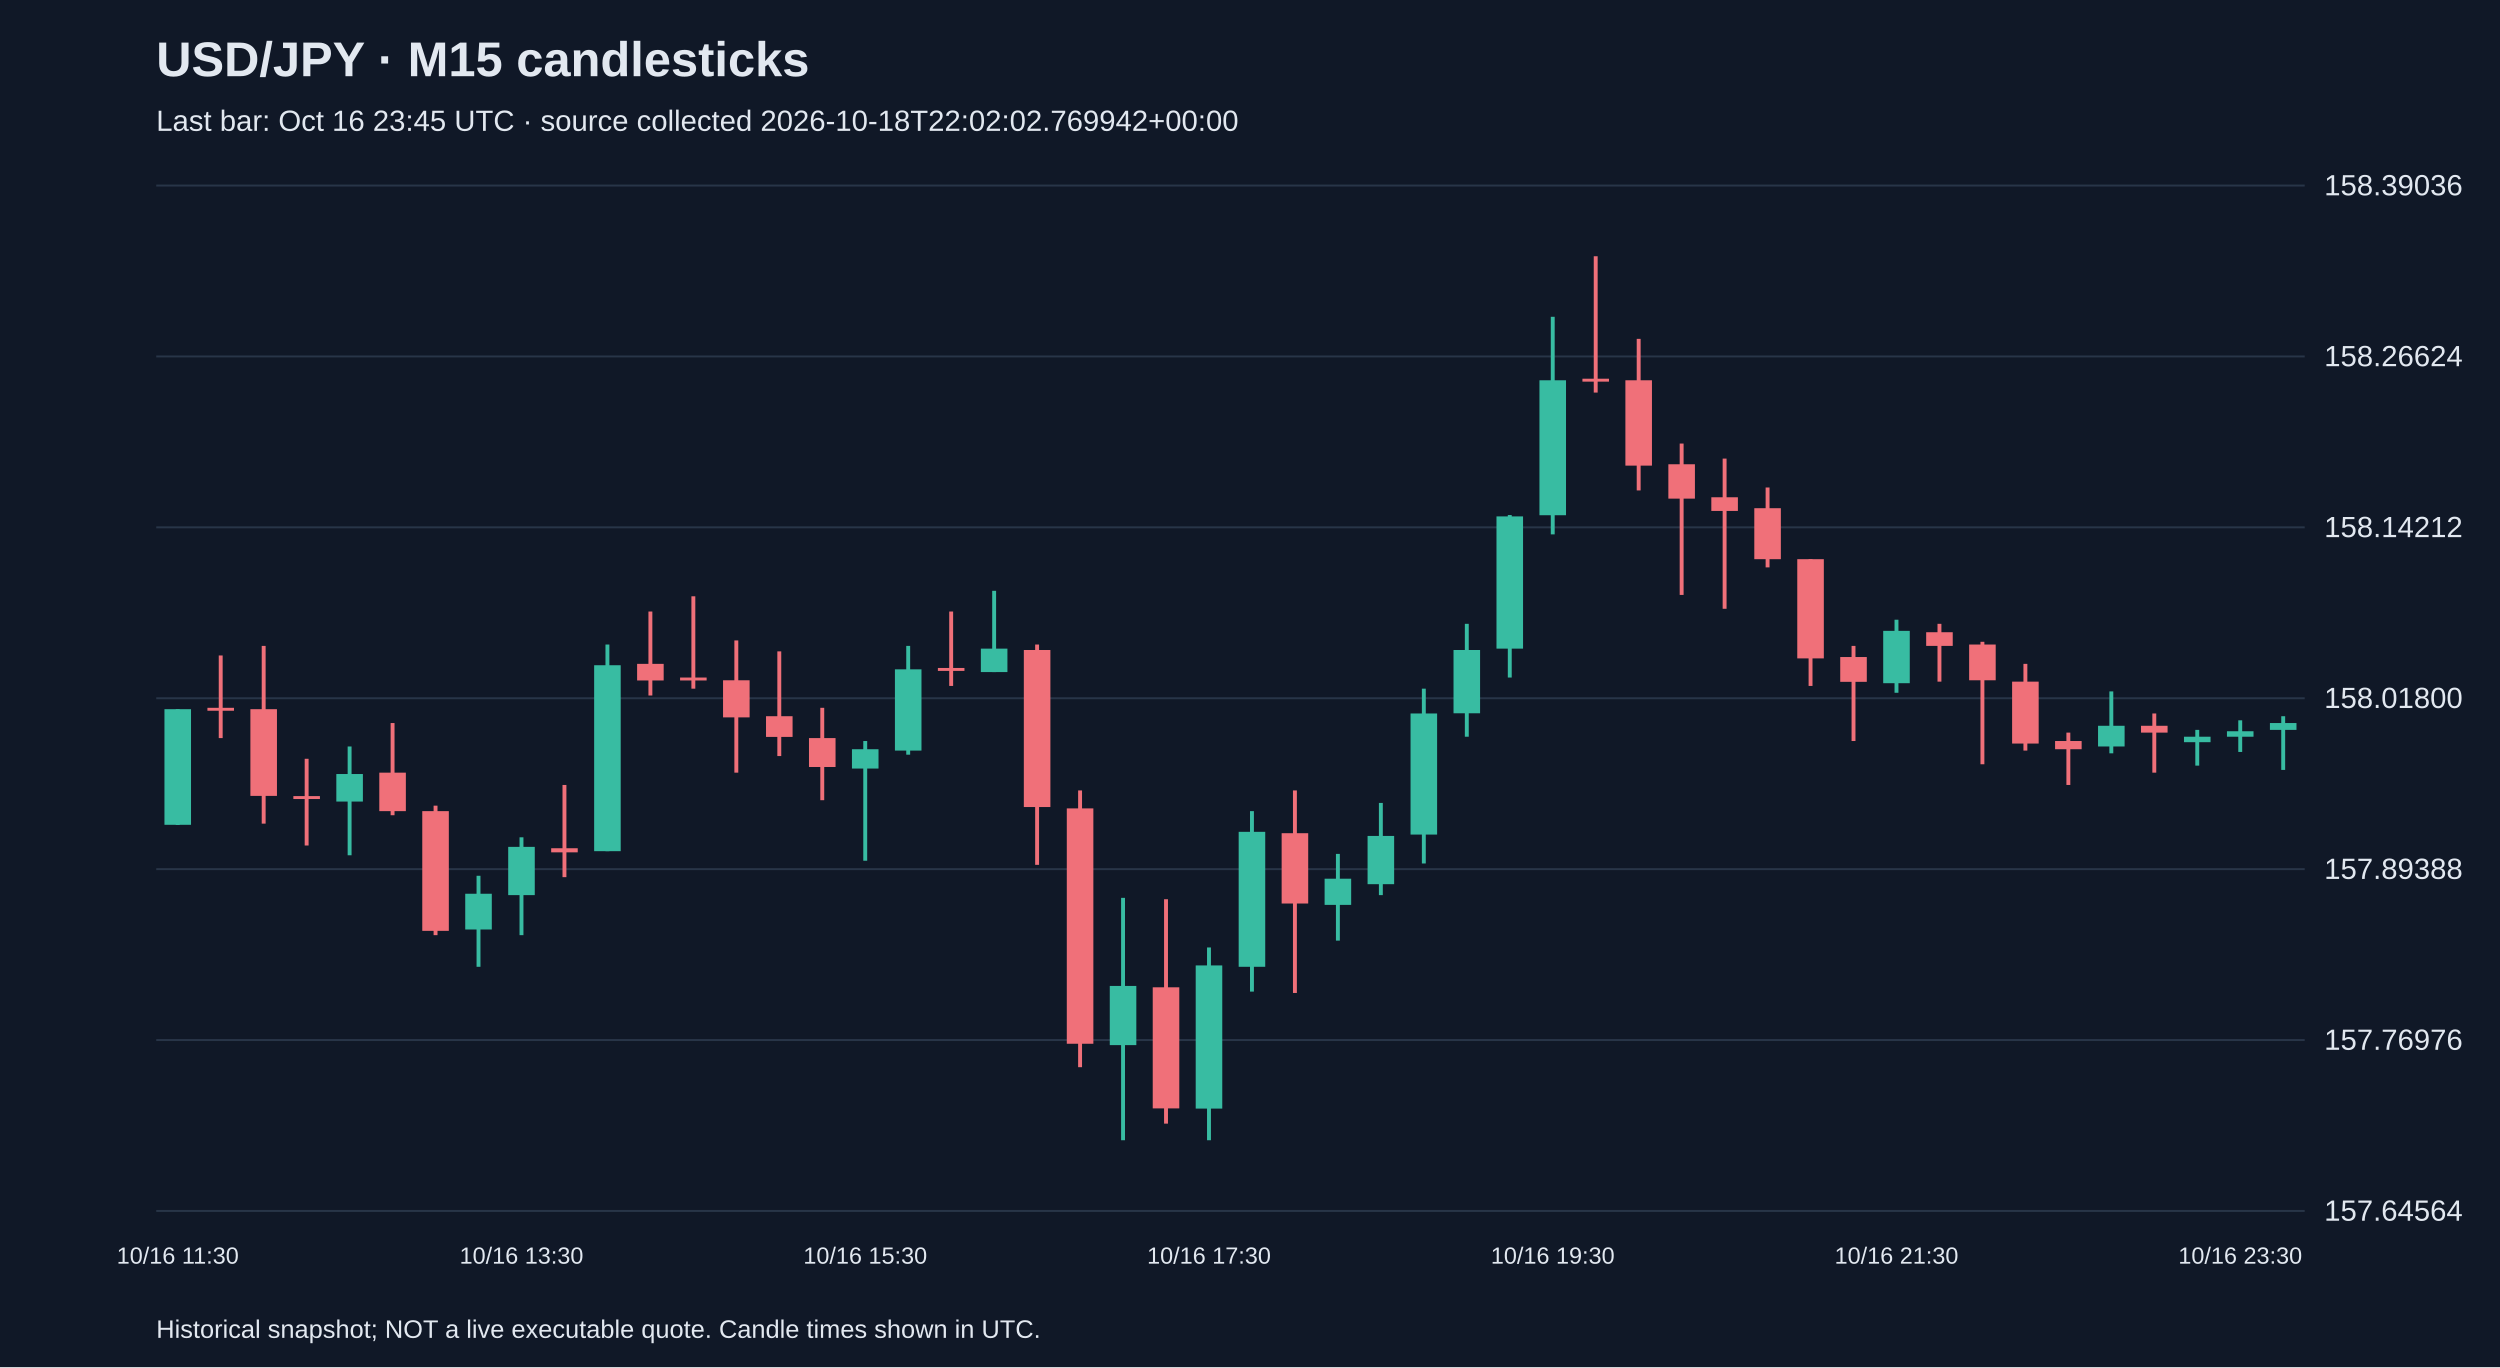
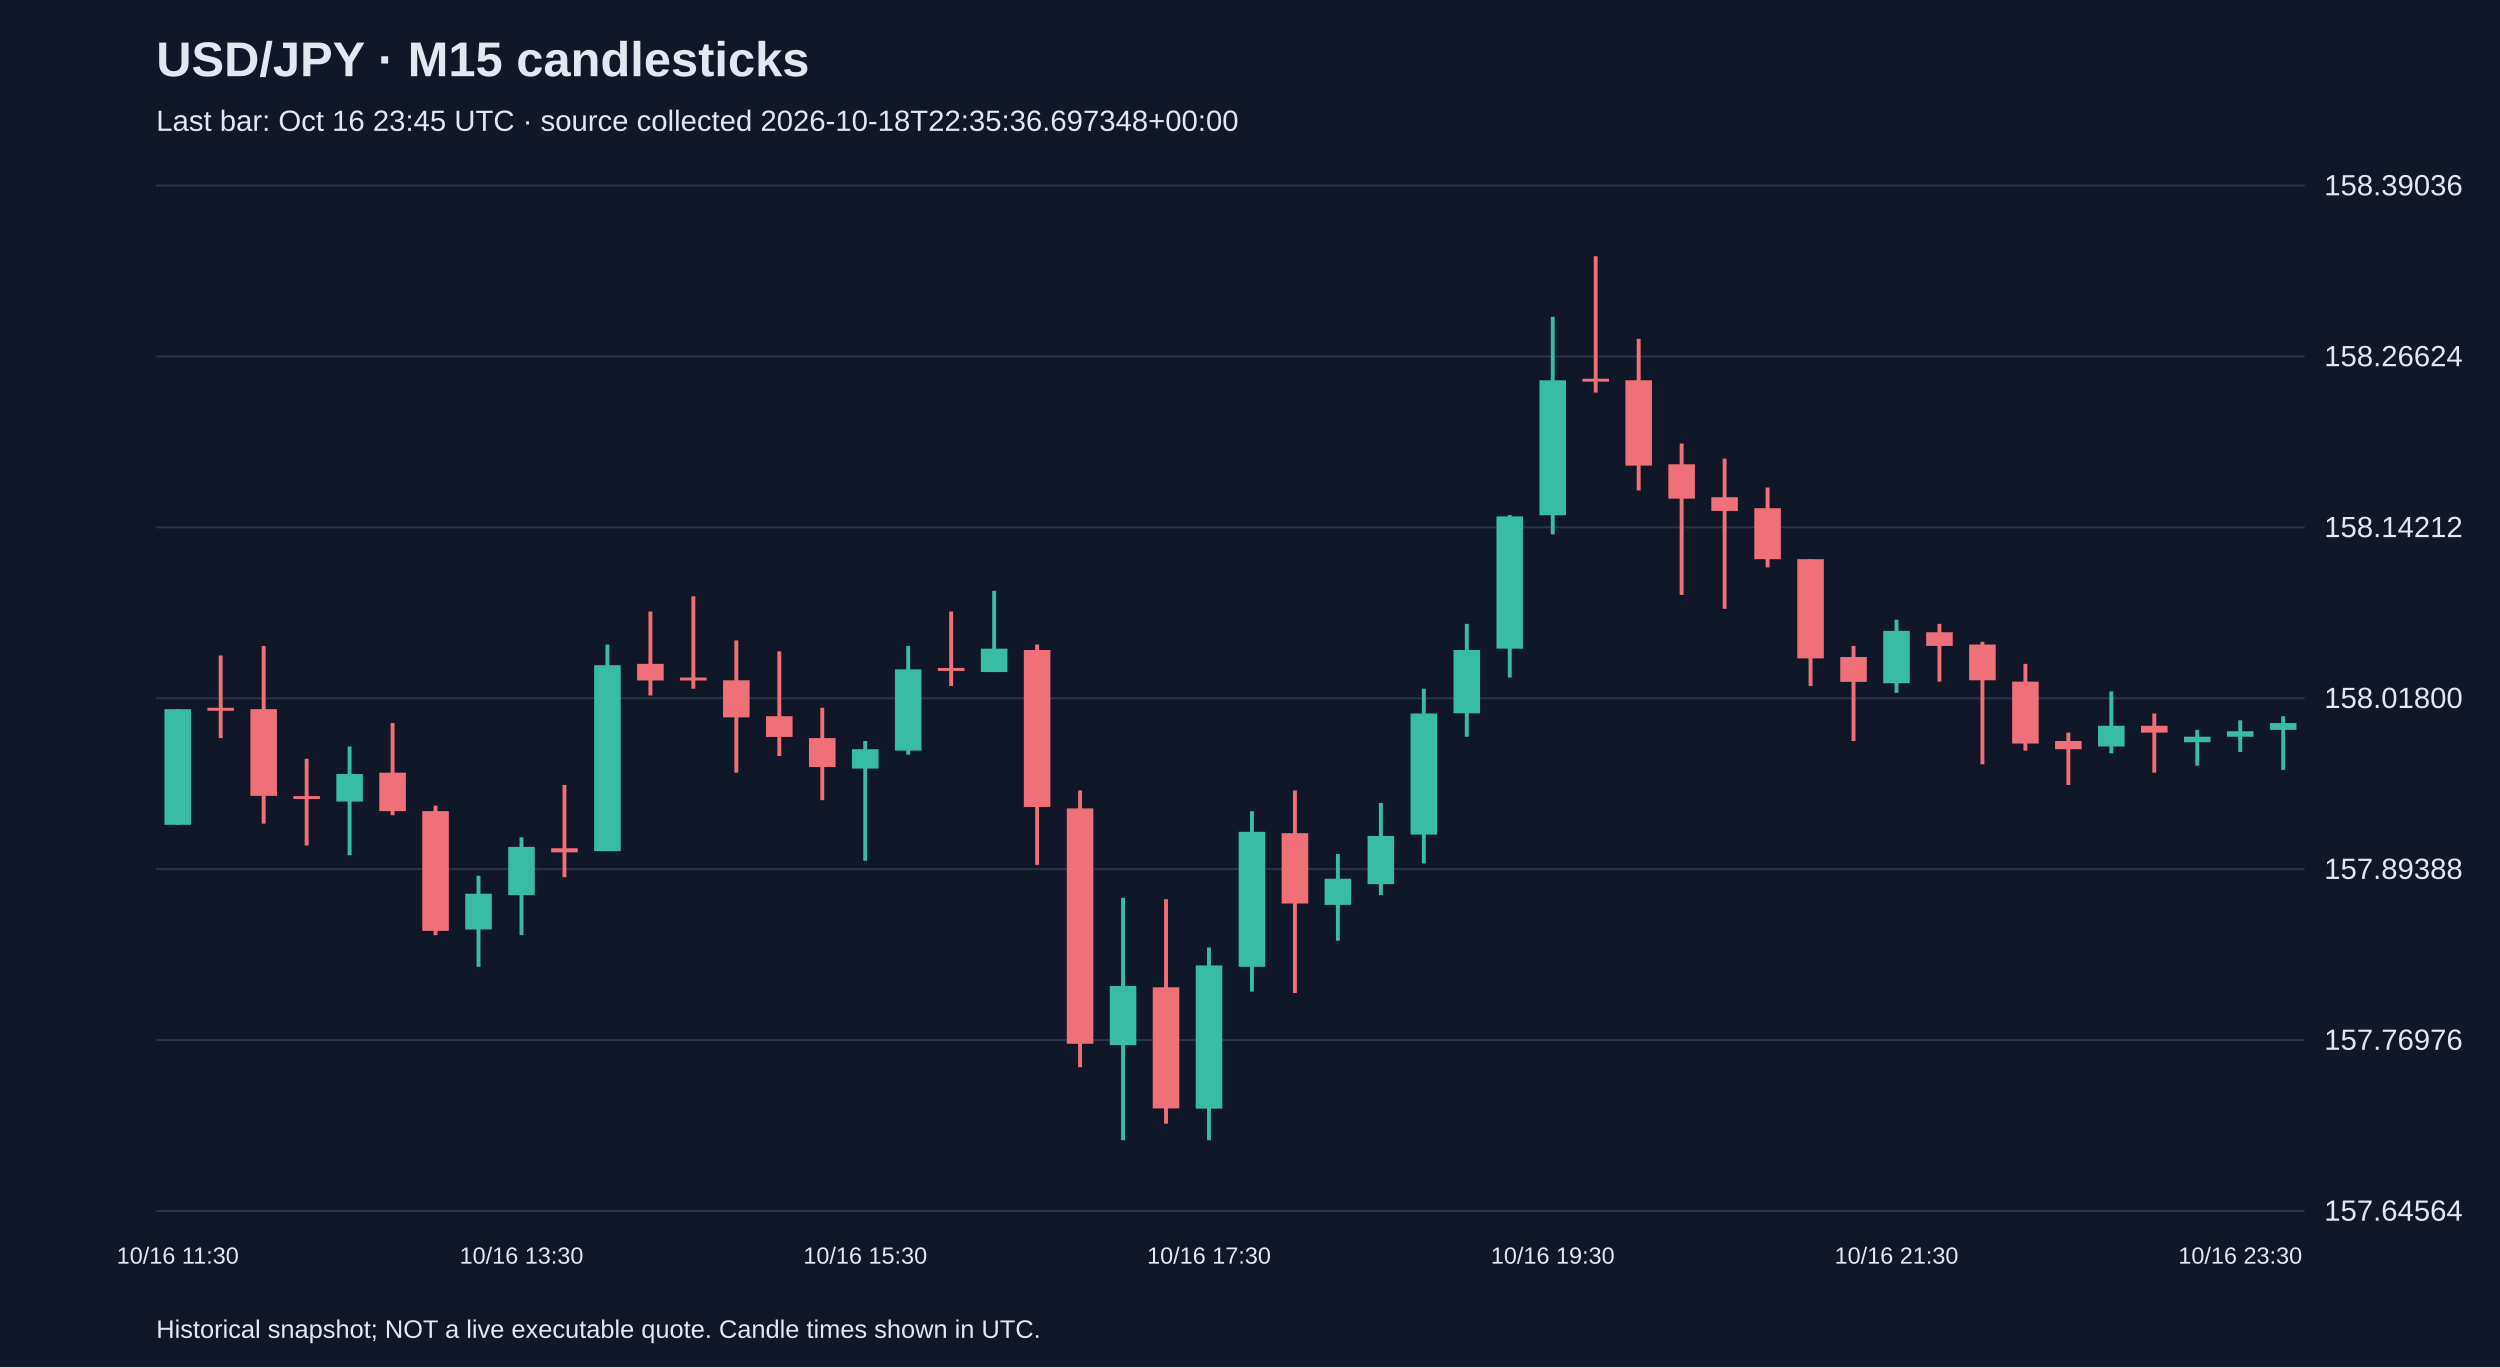
<svg xmlns="http://www.w3.org/2000/svg" viewBox="0 0 1280 700">
  <rect width="100%" height="100%" fill="#101827" />
  <style>text{font-family:Arial,sans-serif;fill:#e2e8f0}</style>
  <text x="80" y="39" font-size="25" font-weight="bold">USD/JPY · M15 candlesticks</text>
-   <text x="80" y="67" font-size="15" fill="#a6b1c5">Last bar: Oct 16 23:45 UTC · source collected 2026-10-18T22:02:02.769942+00:00</text>
+   <text x="80" y="67" font-size="15" fill="#a6b1c5">Last bar: Oct 16 23:45 UTC · source collected 2026-10-18T22:35:36.697348+00:00</text>
  <line x1="80" y1="620.0" x2="1180" y2="620.0" stroke="#283548" />
  <text x="1190" y="625.0" font-size="15">157.64564</text>
  <line x1="80" y1="532.5" x2="1180" y2="532.5" stroke="#283548" />
  <text x="1190" y="537.5" font-size="15">157.76976</text>
  <line x1="80" y1="445.0" x2="1180" y2="445.0" stroke="#283548" />
  <text x="1190" y="450.0" font-size="15">157.89388</text>
  <line x1="80" y1="357.5" x2="1180" y2="357.5" stroke="#283548" />
  <text x="1190" y="362.5" font-size="15">158.01800</text>
  <line x1="80" y1="270.0" x2="1180" y2="270.0" stroke="#283548" />
  <text x="1190" y="275.0" font-size="15">158.14212</text>
  <line x1="80" y1="182.5" x2="1180" y2="182.5" stroke="#283548" />
  <text x="1190" y="187.5" font-size="15">158.26624</text>
  <line x1="80" y1="95.0" x2="1180" y2="95.0" stroke="#283548" />
  <text x="1190" y="100.0" font-size="15">158.39036</text>
  <line x1="91.0" y1="363.1" x2="91.0" y2="422.4" stroke="#38bca2" stroke-width="2" />
  <rect x="84.2" y="363.1" width="13.6" height="59.2" fill="#38bca2" />
  <text x="91.0" y="647" text-anchor="middle" font-size="12">10/16 11:30</text>
  <line x1="113.0" y1="335.6" x2="113.0" y2="377.9" stroke="#f07079" stroke-width="2" />
  <rect x="106.2" y="362.4" width="13.6" height="1.5" fill="#f07079" />
  <line x1="135.0" y1="330.7" x2="135.0" y2="421.7" stroke="#f07079" stroke-width="2" />
  <rect x="128.2" y="363.1" width="13.6" height="44.4" fill="#f07079" />
  <line x1="157.0" y1="388.5" x2="157.0" y2="432.9" stroke="#f07079" stroke-width="2" />
  <rect x="150.2" y="407.6" width="13.6" height="1.5" fill="#f07079" />
  <line x1="179.0" y1="382.2" x2="179.0" y2="437.9" stroke="#38bca2" stroke-width="2" />
  <rect x="172.2" y="396.3" width="13.6" height="14.1" fill="#38bca2" />
  <line x1="201.0" y1="370.2" x2="201.0" y2="417.4" stroke="#f07079" stroke-width="2" />
  <rect x="194.2" y="395.6" width="13.6" height="19.7" fill="#f07079" />
  <line x1="223.0" y1="412.5" x2="223.0" y2="478.8" stroke="#f07079" stroke-width="2" />
  <rect x="216.2" y="415.3" width="13.6" height="61.3" fill="#f07079" />
  <line x1="245.0" y1="448.4" x2="245.0" y2="495.0" stroke="#38bca2" stroke-width="2" />
  <rect x="238.2" y="457.6" width="13.6" height="18.3" fill="#38bca2" />
  <line x1="267.0" y1="428.7" x2="267.0" y2="478.8" stroke="#38bca2" stroke-width="2" />
  <rect x="260.2" y="433.6" width="13.6" height="24.7" fill="#38bca2" />
  <text x="267.0" y="647" text-anchor="middle" font-size="12">10/16 13:30</text>
  <line x1="289.0" y1="401.9" x2="289.0" y2="449.1" stroke="#f07079" stroke-width="2" />
  <rect x="282.2" y="434.3" width="13.6" height="2.1" fill="#f07079" />
  <line x1="311.0" y1="330.0" x2="311.0" y2="435.8" stroke="#38bca2" stroke-width="2" />
  <rect x="304.2" y="340.6" width="13.6" height="95.2" fill="#38bca2" />
  <line x1="333.0" y1="313.1" x2="333.0" y2="356.1" stroke="#f07079" stroke-width="2" />
  <rect x="326.2" y="339.9" width="13.6" height="8.5" fill="#f07079" />
  <line x1="355.0" y1="305.3" x2="355.0" y2="352.6" stroke="#f07079" stroke-width="2" />
  <rect x="348.2" y="346.9" width="13.6" height="1.5" fill="#f07079" />
  <line x1="377.0" y1="327.9" x2="377.0" y2="395.6" stroke="#f07079" stroke-width="2" />
  <rect x="370.2" y="348.3" width="13.6" height="19.0" fill="#f07079" />
  <line x1="399.0" y1="333.5" x2="399.0" y2="387.1" stroke="#f07079" stroke-width="2" />
  <rect x="392.2" y="366.7" width="13.6" height="10.6" fill="#f07079" />
  <line x1="421.0" y1="362.4" x2="421.0" y2="409.7" stroke="#f07079" stroke-width="2" />
  <rect x="414.2" y="377.9" width="13.6" height="14.8" fill="#f07079" />
  <line x1="443.0" y1="379.4" x2="443.0" y2="440.7" stroke="#38bca2" stroke-width="2" />
  <rect x="436.2" y="383.6" width="13.6" height="9.9" fill="#38bca2" />
  <text x="443.0" y="647" text-anchor="middle" font-size="12">10/16 15:30</text>
  <line x1="465.0" y1="330.7" x2="465.0" y2="386.4" stroke="#38bca2" stroke-width="2" />
  <rect x="458.2" y="342.7" width="13.6" height="41.6" fill="#38bca2" />
  <line x1="487.0" y1="313.1" x2="487.0" y2="351.2" stroke="#f07079" stroke-width="2" />
  <rect x="480.2" y="342.0" width="13.6" height="1.5" fill="#f07079" />
  <line x1="509.0" y1="302.5" x2="509.0" y2="344.1" stroke="#38bca2" stroke-width="2" />
  <rect x="502.2" y="332.1" width="13.6" height="12.0" fill="#38bca2" />
  <line x1="531.0" y1="330.0" x2="531.0" y2="442.8" stroke="#f07079" stroke-width="2" />
  <rect x="524.2" y="332.8" width="13.6" height="80.4" fill="#f07079" />
  <line x1="553.0" y1="404.7" x2="553.0" y2="546.4" stroke="#f07079" stroke-width="2" />
  <rect x="546.2" y="413.9" width="13.6" height="120.5" fill="#f07079" />
  <line x1="575.0" y1="459.7" x2="575.0" y2="583.8" stroke="#38bca2" stroke-width="2" />
  <rect x="568.2" y="504.8" width="13.6" height="30.3" fill="#38bca2" />
  <line x1="597.0" y1="460.4" x2="597.0" y2="575.3" stroke="#f07079" stroke-width="2" />
  <rect x="590.2" y="505.5" width="13.6" height="62.0" fill="#f07079" />
  <line x1="619.0" y1="485.1" x2="619.0" y2="583.8" stroke="#38bca2" stroke-width="2" />
  <rect x="612.2" y="494.3" width="13.6" height="73.3" fill="#38bca2" />
  <text x="619.0" y="647" text-anchor="middle" font-size="12">10/16 17:30</text>
  <line x1="641.0" y1="415.3" x2="641.0" y2="507.7" stroke="#38bca2" stroke-width="2" />
  <rect x="634.2" y="425.9" width="13.6" height="69.1" fill="#38bca2" />
  <line x1="663.0" y1="404.7" x2="663.0" y2="508.4" stroke="#f07079" stroke-width="2" />
  <rect x="656.2" y="426.6" width="13.6" height="36.0" fill="#f07079" />
  <line x1="685.0" y1="437.2" x2="685.0" y2="481.6" stroke="#38bca2" stroke-width="2" />
  <rect x="678.2" y="449.9" width="13.6" height="13.4" fill="#38bca2" />
  <line x1="707.0" y1="411.1" x2="707.0" y2="458.3" stroke="#38bca2" stroke-width="2" />
  <rect x="700.2" y="428.0" width="13.6" height="24.7" fill="#38bca2" />
  <line x1="729.0" y1="352.6" x2="729.0" y2="442.1" stroke="#38bca2" stroke-width="2" />
  <rect x="722.2" y="365.3" width="13.6" height="62.0" fill="#38bca2" />
  <line x1="751.0" y1="319.4" x2="751.0" y2="377.2" stroke="#38bca2" stroke-width="2" />
  <rect x="744.2" y="332.8" width="13.6" height="32.4" fill="#38bca2" />
  <line x1="773.0" y1="263.7" x2="773.0" y2="346.9" stroke="#38bca2" stroke-width="2" />
  <rect x="766.2" y="264.4" width="13.6" height="67.7" fill="#38bca2" />
  <line x1="795.0" y1="162.2" x2="795.0" y2="273.6" stroke="#38bca2" stroke-width="2" />
  <rect x="788.2" y="194.7" width="13.6" height="69.1" fill="#38bca2" />
  <text x="795.0" y="647" text-anchor="middle" font-size="12">10/16 19:30</text>
  <line x1="817.0" y1="131.2" x2="817.0" y2="201.0" stroke="#f07079" stroke-width="2" />
  <rect x="810.2" y="193.9" width="13.6" height="1.5" fill="#f07079" />
  <line x1="839.0" y1="173.5" x2="839.0" y2="251.1" stroke="#f07079" stroke-width="2" />
  <rect x="832.2" y="194.7" width="13.6" height="43.7" fill="#f07079" />
  <line x1="861.0" y1="227.1" x2="861.0" y2="304.6" stroke="#f07079" stroke-width="2" />
  <rect x="854.2" y="237.7" width="13.6" height="17.6" fill="#f07079" />
  <line x1="883.0" y1="234.8" x2="883.0" y2="311.7" stroke="#f07079" stroke-width="2" />
  <rect x="876.2" y="254.6" width="13.6" height="7.0" fill="#f07079" />
  <line x1="905.0" y1="249.6" x2="905.0" y2="290.5" stroke="#f07079" stroke-width="2" />
  <rect x="898.2" y="260.2" width="13.6" height="26.1" fill="#f07079" />
  <line x1="927.0" y1="286.3" x2="927.0" y2="351.2" stroke="#f07079" stroke-width="2" />
  <rect x="920.2" y="286.3" width="13.6" height="50.8" fill="#f07079" />
  <line x1="949.0" y1="330.7" x2="949.0" y2="379.4" stroke="#f07079" stroke-width="2" />
  <rect x="942.2" y="336.4" width="13.6" height="12.7" fill="#f07079" />
  <line x1="971.0" y1="317.3" x2="971.0" y2="354.7" stroke="#38bca2" stroke-width="2" />
  <rect x="964.2" y="323.0" width="13.6" height="26.8" fill="#38bca2" />
  <text x="971.0" y="647" text-anchor="middle" font-size="12">10/16 21:30</text>
  <line x1="993.0" y1="319.4" x2="993.0" y2="349.0" stroke="#f07079" stroke-width="2" />
  <rect x="986.2" y="323.7" width="13.6" height="7.0" fill="#f07079" />
  <line x1="1015.0" y1="328.6" x2="1015.0" y2="391.3" stroke="#f07079" stroke-width="2" />
  <rect x="1008.2" y="330.0" width="13.6" height="18.3" fill="#f07079" />
  <line x1="1037.0" y1="339.9" x2="1037.0" y2="384.3" stroke="#f07079" stroke-width="2" />
  <rect x="1030.2" y="349.0" width="13.6" height="31.7" fill="#f07079" />
  <line x1="1059.0" y1="375.1" x2="1059.0" y2="401.9" stroke="#f07079" stroke-width="2" />
  <rect x="1052.2" y="379.4" width="13.6" height="4.2" fill="#f07079" />
  <line x1="1081.0" y1="354.0" x2="1081.0" y2="385.7" stroke="#38bca2" stroke-width="2" />
  <rect x="1074.2" y="371.6" width="13.6" height="10.6" fill="#38bca2" />
  <line x1="1103.0" y1="365.3" x2="1103.0" y2="395.6" stroke="#f07079" stroke-width="2" />
  <rect x="1096.2" y="371.6" width="13.6" height="3.5" fill="#f07079" />
  <line x1="1125.0" y1="373.7" x2="1125.0" y2="392.0" stroke="#38bca2" stroke-width="2" />
  <rect x="1118.2" y="377.2" width="13.6" height="2.8" fill="#38bca2" />
  <line x1="1147.0" y1="368.8" x2="1147.0" y2="385.0" stroke="#38bca2" stroke-width="2" />
  <rect x="1140.2" y="374.4" width="13.6" height="2.8" fill="#38bca2" />
  <text x="1147.0" y="647" text-anchor="middle" font-size="12">10/16 23:30</text>
  <line x1="1169.0" y1="366.7" x2="1169.0" y2="394.2" stroke="#38bca2" stroke-width="2" />
  <rect x="1162.2" y="370.2" width="13.6" height="3.5" fill="#38bca2" />
  <text x="80" y="685" font-size="13">Historical snapshot; NOT a live executable quote. Candle times shown in UTC.</text>
</svg>
